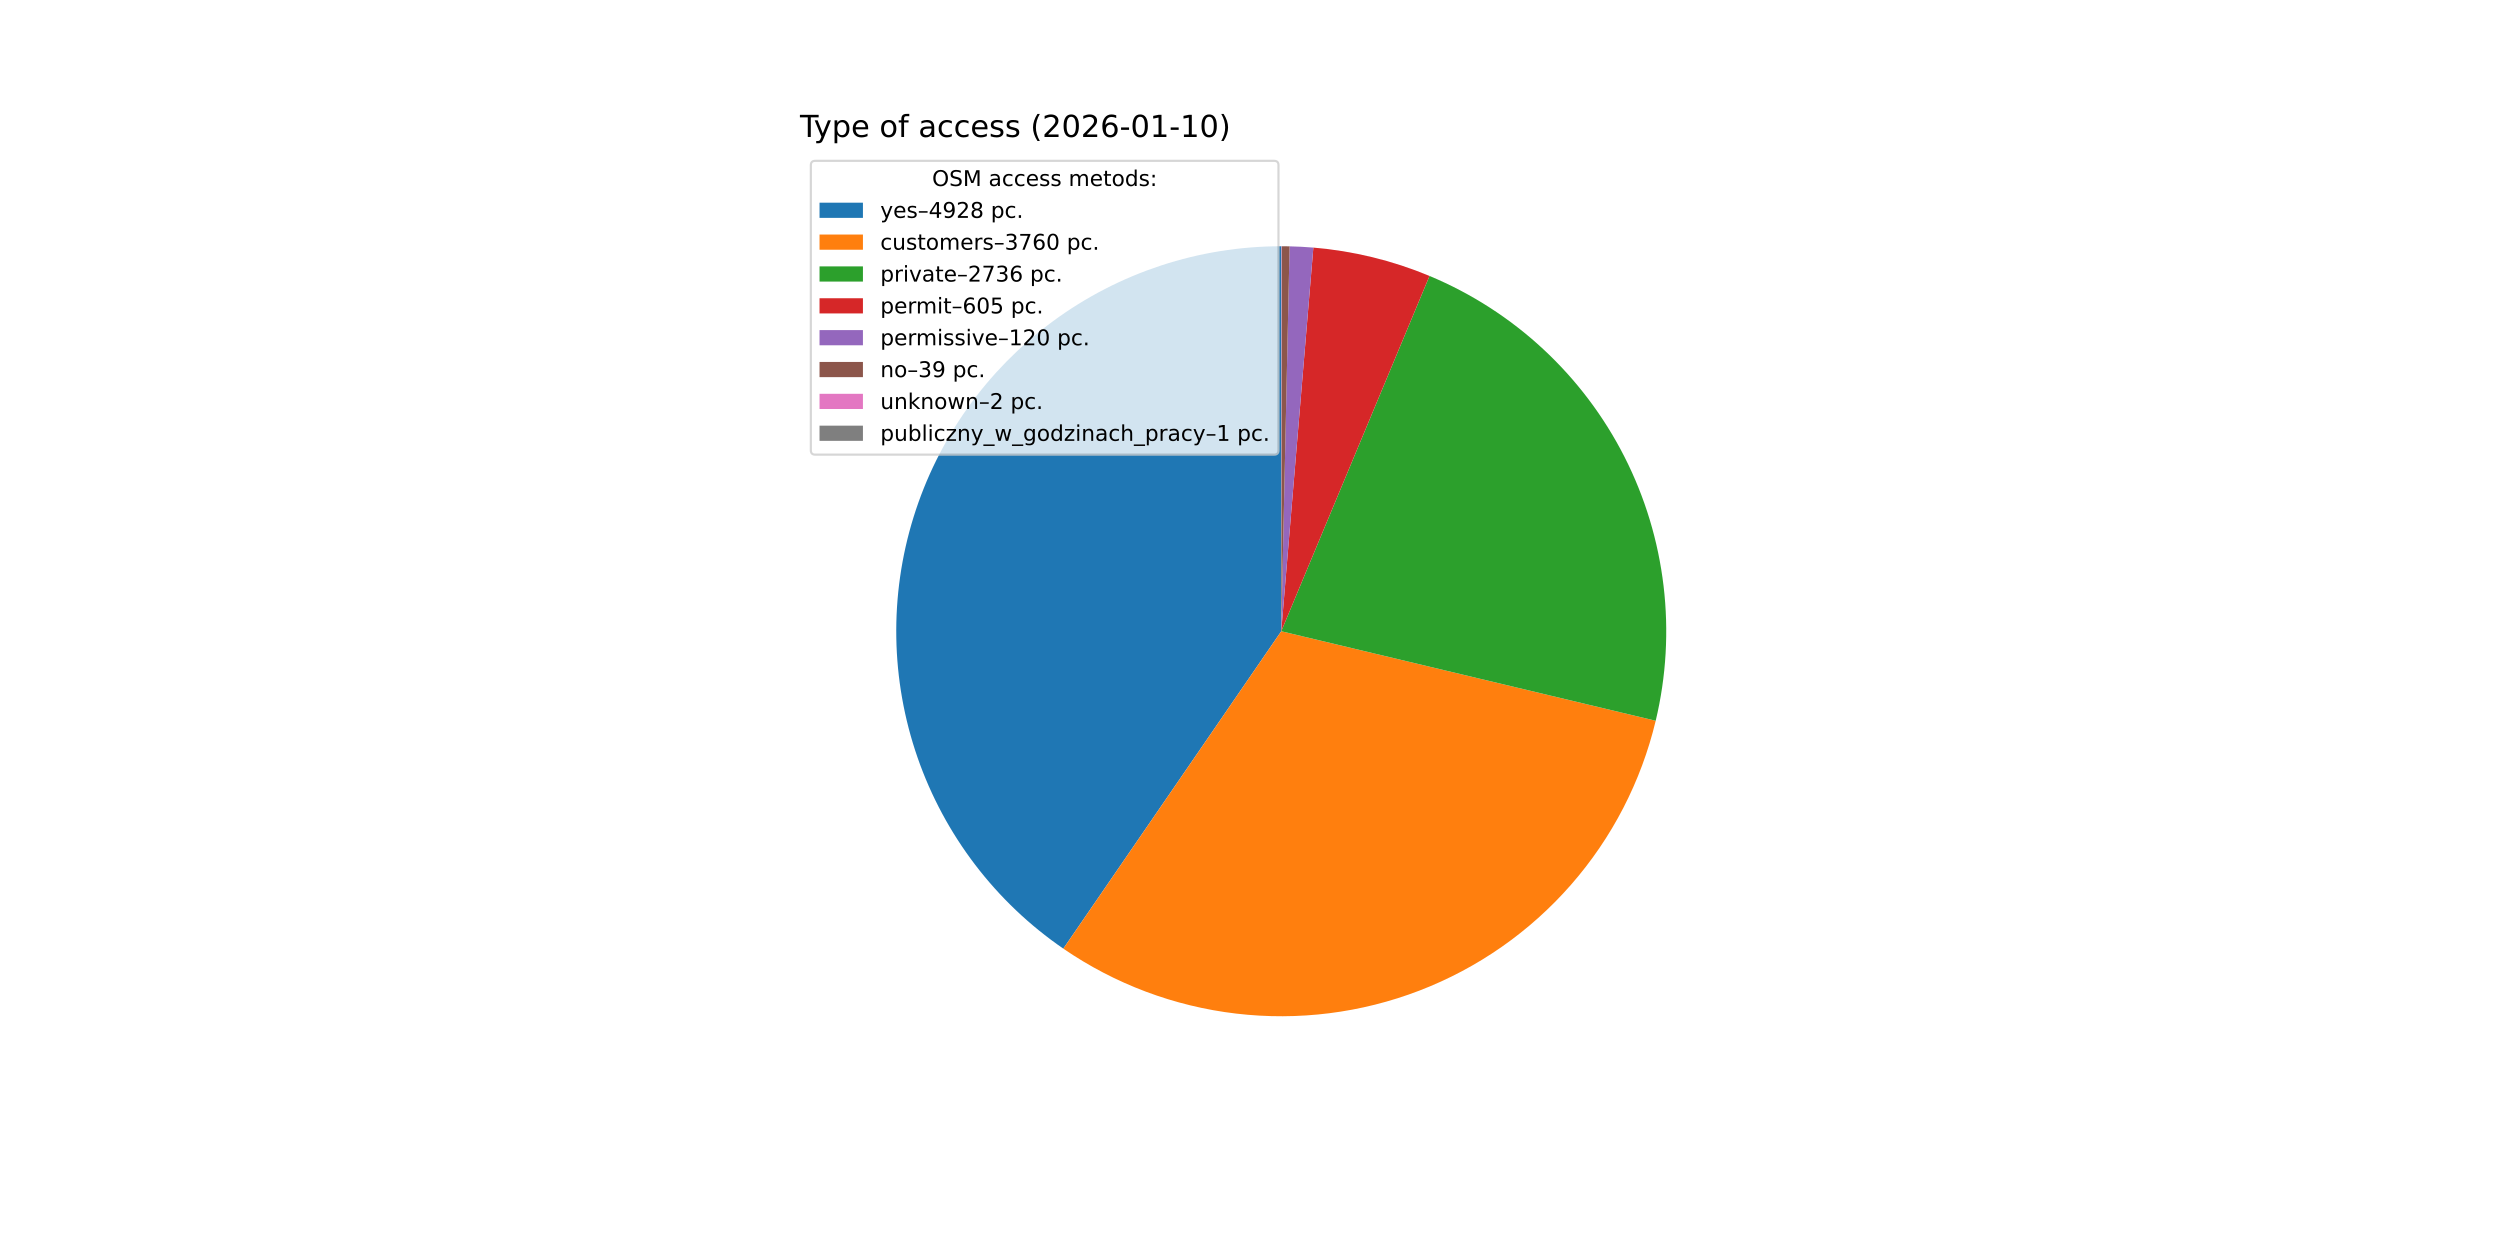
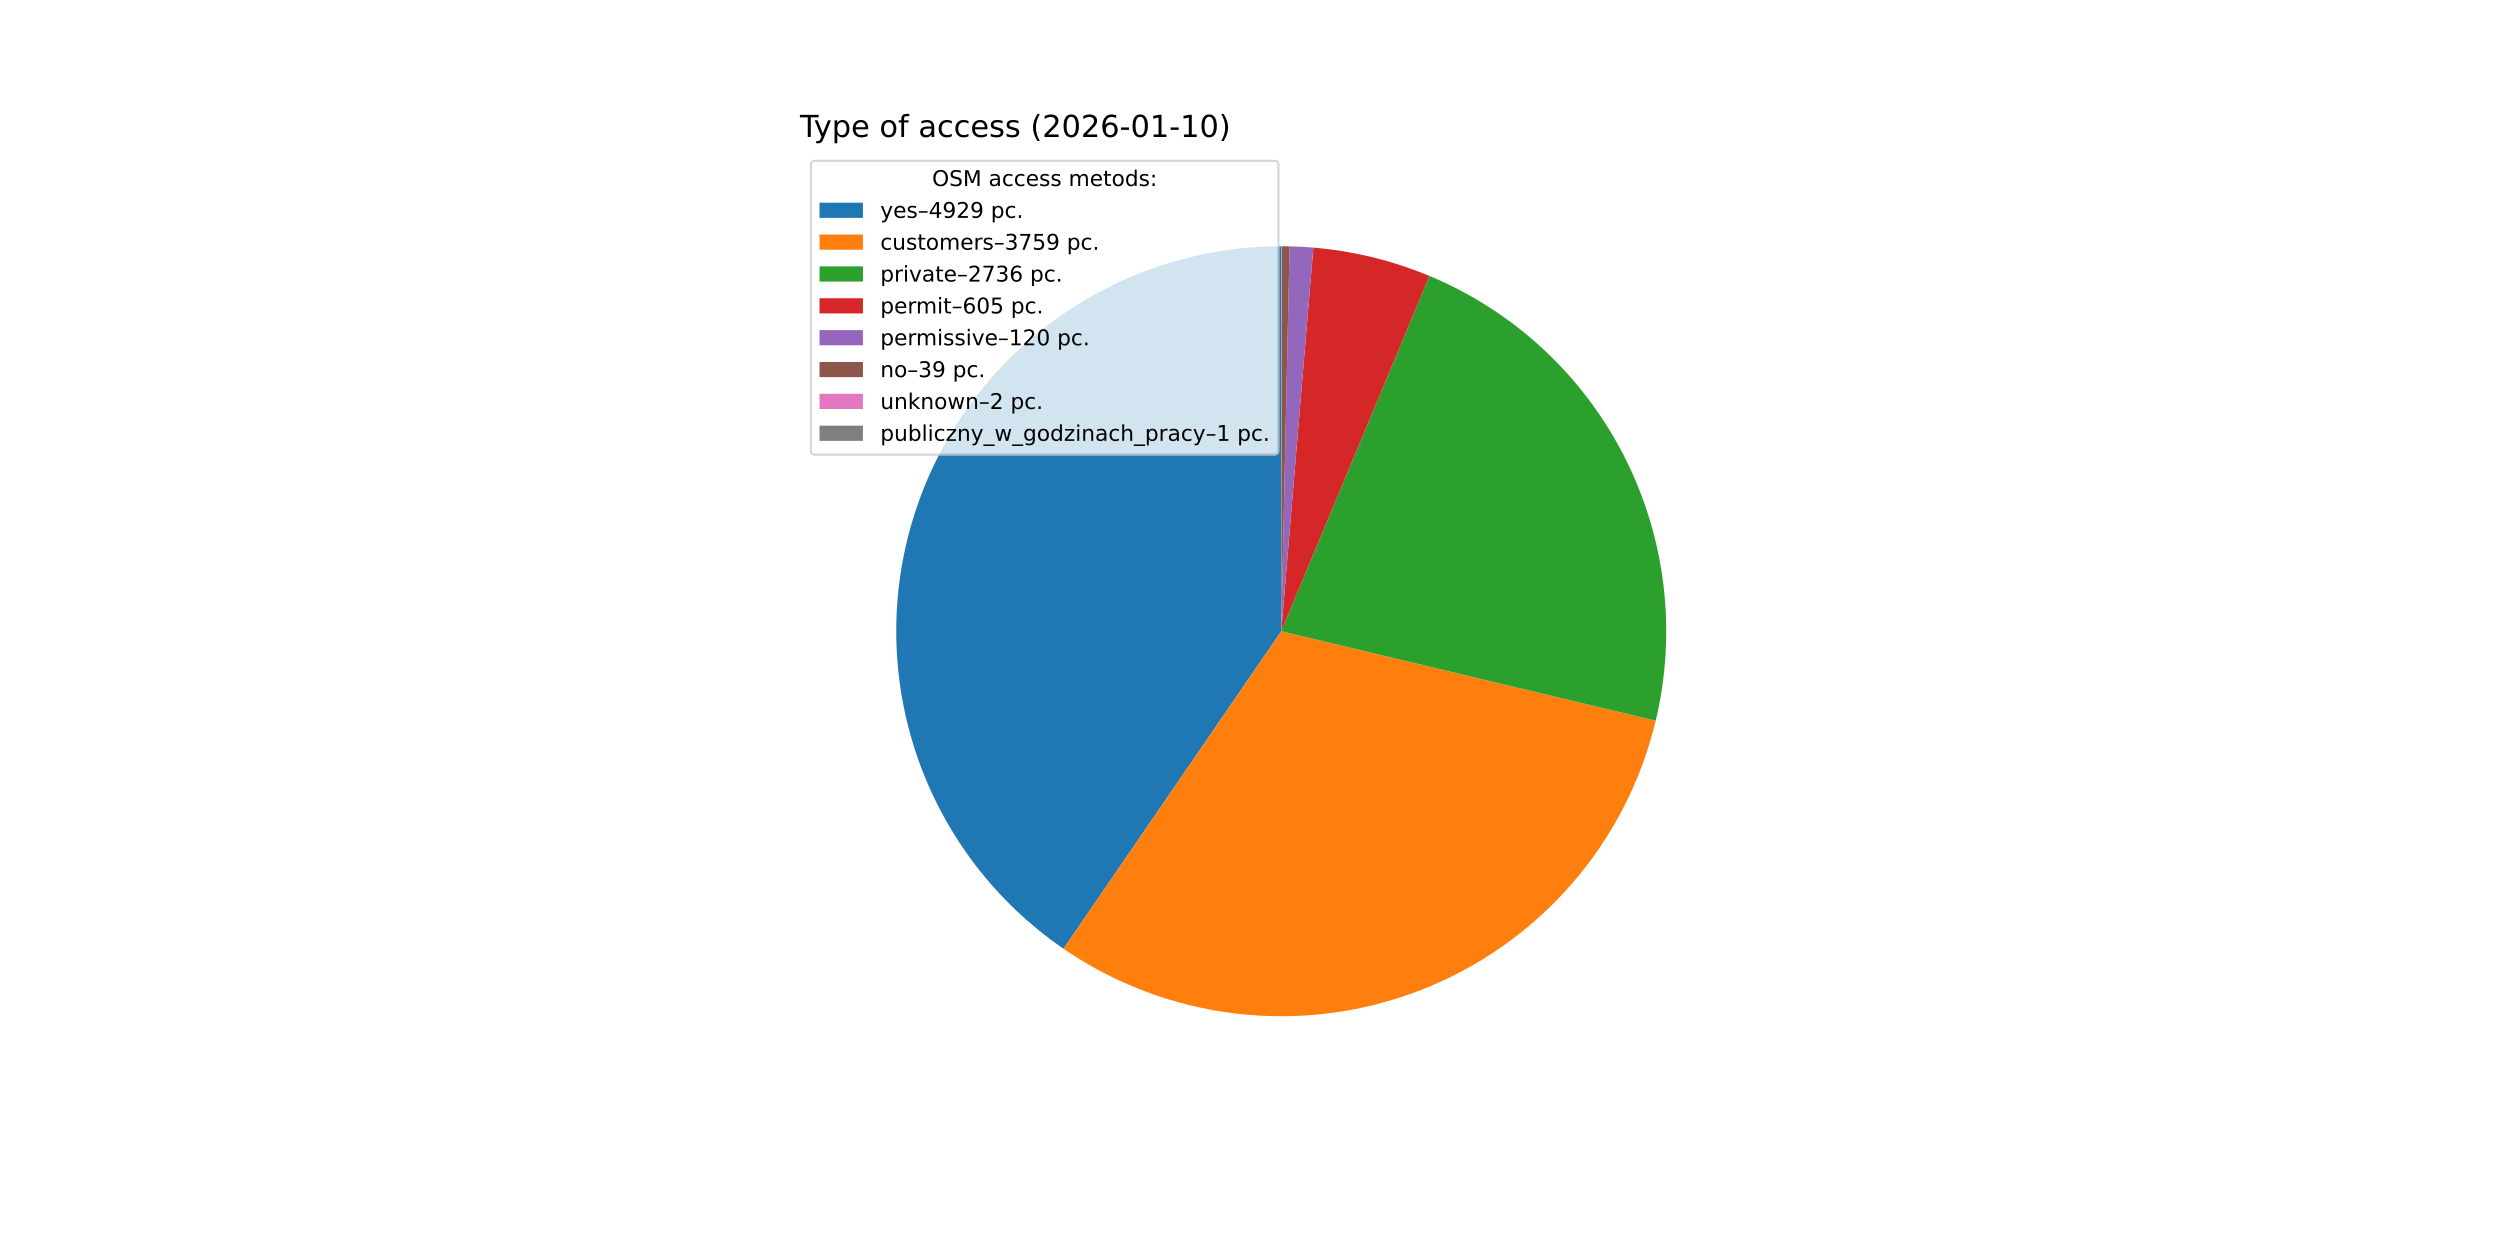
<svg xmlns="http://www.w3.org/2000/svg" xmlns:xlink="http://www.w3.org/1999/xlink" width="1152pt" height="576pt" viewBox="0 0 1152 576" version="1.1">
  <defs>
    <style type="text/css">*{stroke-linejoin: round; stroke-linecap: butt}</style>
  </defs>
  <g id="figure_1">
    <g id="patch_1">
      <path d="M 0 576  L 1152 576  L 1152 0  L 0 0  z " style="fill: #ffffff" />
    </g>
    <g id="axes_1">
      <g id="patch_2">
-         <path d="M 590.4 113.472  C 552.538 113.472 515.653 125.593 485.17 148.05  C 454.688 170.508 432.181 202.145 420.961 238.306  C 409.741 274.467 410.386 313.288 422.802 349.056  C 435.218 384.825 458.764 415.696 489.976 437.128  L 590.4 290.88  z " style="fill: #1f77b4" />
+         <path d="M 590.4 113.472  C 552.53 113.472 515.638 125.598 485.152 148.064  C 454.666 170.53 432.161 202.178 420.947 238.35  C 409.734 274.521 410.392 313.35 422.824 349.121  C 435.257 384.892 458.822 415.759 490.051 437.18  L 590.4 290.88  z " style="fill: #1f77b4" />
      </g>
      <g id="patch_3">
-         <path d="M 489.976 437.128  C 513.708 453.425 541.055 463.702 569.646 467.07  C 598.238 470.438 627.224 466.796 654.093 456.46  C 680.963 446.124 704.917 429.402 723.881 407.741  C 742.845 386.08 756.254 360.125 762.947 332.125  L 590.4 290.88  z " style="fill: #ff7f0e" />
+         <path d="M 490.051 437.18  C 513.786 453.46 541.129 463.722 569.714 467.078  C 598.299 470.434 627.276 466.784 654.136 456.444  C 680.996 446.104 704.94 429.381 723.896 407.724  C 742.852 386.066 756.256 360.118 762.947 332.125  L 590.4 290.88  z " style="fill: #ff7f0e" />
      </g>
      <g id="patch_4">
        <path d="M 762.947 332.125  C 772.74 291.158 767.629 248.013 748.537 210.467  C 729.445 172.921 697.591 143.375 658.719 127.154  L 590.4 290.88  z " style="fill: #2ca02c" />
      </g>
      <g id="patch_5">
        <path d="M 658.719 127.154  C 650.206 123.602 641.429 120.719 632.467 118.532  C 623.506 116.344 614.388 114.859 605.195 114.09  L 590.4 290.88  z " style="fill: #d62728" />
      </g>
      <g id="patch_6">
        <path d="M 605.195 114.09  C 603.373 113.938 601.548 113.813 599.722 113.717  C 597.896 113.621 596.068 113.553 594.24 113.514  L 590.4 290.88  z " style="fill: #9467bd" />
      </g>
      <g id="patch_7">
        <path d="M 594.24 113.514  C 593.646 113.501 593.052 113.491 592.457 113.484  C 591.863 113.477 591.269 113.473 590.674 113.472  L 590.4 290.88  z " style="fill: #8c564b" />
      </g>
      <g id="patch_8">
        <path d="M 590.674 113.472  C 590.644 113.472 590.613 113.472 590.583 113.472  C 590.552 113.472 590.522 113.472 590.491 113.472  L 590.4 290.88  z " style="fill: #e377c2" />
      </g>
      <g id="patch_9">
        <path d="M 590.491 113.472  C 590.476 113.472 590.461 113.472 590.446 113.472  C 590.431 113.472 590.415 113.472 590.4 113.472  L 590.4 290.88  z " style="fill: #7f7f7f" />
      </g>
      <g id="matplotlib.axis_1" />
      <g id="matplotlib.axis_2" />
      <g id="text_1">
        <g transform="translate(368.64 63.12) scale(0.14 -0.14)">
          <defs>
            <path id="DejaVuSans-54" d="M -19 4666  L 3928 4666  L 3928 4134  L 2272 4134  L 2272 0  L 1638 0  L 1638 4134  L -19 4134  L -19 4666  z " transform="scale(0.015625)" />
            <path id="DejaVuSans-79" d="M 2059 -325  Q 1816 -950 1584 -1140  Q 1353 -1331 966 -1331  L 506 -1331  L 506 -850  L 844 -850  Q 1081 -850 1212 -737  Q 1344 -625 1503 -206  L 1606 56  L 191 3500  L 800 3500  L 1894 763  L 2988 3500  L 3597 3500  L 2059 -325  z " transform="scale(0.015625)" />
            <path id="DejaVuSans-70" d="M 1159 525  L 1159 -1331  L 581 -1331  L 581 3500  L 1159 3500  L 1159 2969  Q 1341 3281 1617 3432  Q 1894 3584 2278 3584  Q 2916 3584 3314 3078  Q 3713 2572 3713 1747  Q 3713 922 3314 415  Q 2916 -91 2278 -91  Q 1894 -91 1617 61  Q 1341 213 1159 525  z M 3116 1747  Q 3116 2381 2855 2742  Q 2594 3103 2138 3103  Q 1681 3103 1420 2742  Q 1159 2381 1159 1747  Q 1159 1113 1420 752  Q 1681 391 2138 391  Q 2594 391 2855 752  Q 3116 1113 3116 1747  z " transform="scale(0.015625)" />
            <path id="DejaVuSans-65" d="M 3597 1894  L 3597 1613  L 953 1613  Q 991 1019 1311 708  Q 1631 397 2203 397  Q 2534 397 2845 478  Q 3156 559 3463 722  L 3463 178  Q 3153 47 2828 -22  Q 2503 -91 2169 -91  Q 1331 -91 842 396  Q 353 884 353 1716  Q 353 2575 817 3079  Q 1281 3584 2069 3584  Q 2775 3584 3186 3129  Q 3597 2675 3597 1894  z M 3022 2063  Q 3016 2534 2758 2815  Q 2500 3097 2075 3097  Q 1594 3097 1305 2825  Q 1016 2553 972 2059  L 3022 2063  z " transform="scale(0.015625)" />
            <path id="DejaVuSans-20" transform="scale(0.015625)" />
            <path id="DejaVuSans-6f" d="M 1959 3097  Q 1497 3097 1228 2736  Q 959 2375 959 1747  Q 959 1119 1226 758  Q 1494 397 1959 397  Q 2419 397 2687 759  Q 2956 1122 2956 1747  Q 2956 2369 2687 2733  Q 2419 3097 1959 3097  z M 1959 3584  Q 2709 3584 3137 3096  Q 3566 2609 3566 1747  Q 3566 888 3137 398  Q 2709 -91 1959 -91  Q 1206 -91 779 398  Q 353 888 353 1747  Q 353 2609 779 3096  Q 1206 3584 1959 3584  z " transform="scale(0.015625)" />
            <path id="DejaVuSans-66" d="M 2375 4863  L 2375 4384  L 1825 4384  Q 1516 4384 1395 4259  Q 1275 4134 1275 3809  L 1275 3500  L 2222 3500  L 2222 3053  L 1275 3053  L 1275 0  L 697 0  L 697 3053  L 147 3053  L 147 3500  L 697 3500  L 697 3744  Q 697 4328 969 4595  Q 1241 4863 1831 4863  L 2375 4863  z " transform="scale(0.015625)" />
            <path id="DejaVuSans-61" d="M 2194 1759  Q 1497 1759 1228 1600  Q 959 1441 959 1056  Q 959 750 1161 570  Q 1363 391 1709 391  Q 2188 391 2477 730  Q 2766 1069 2766 1631  L 2766 1759  L 2194 1759  z M 3341 1997  L 3341 0  L 2766 0  L 2766 531  Q 2569 213 2275 61  Q 1981 -91 1556 -91  Q 1019 -91 701 211  Q 384 513 384 1019  Q 384 1609 779 1909  Q 1175 2209 1959 2209  L 2766 2209  L 2766 2266  Q 2766 2663 2505 2880  Q 2244 3097 1772 3097  Q 1472 3097 1187 3025  Q 903 2953 641 2809  L 641 3341  Q 956 3463 1253 3523  Q 1550 3584 1831 3584  Q 2591 3584 2966 3190  Q 3341 2797 3341 1997  z " transform="scale(0.015625)" />
            <path id="DejaVuSans-63" d="M 3122 3366  L 3122 2828  Q 2878 2963 2633 3030  Q 2388 3097 2138 3097  Q 1578 3097 1268 2742  Q 959 2388 959 1747  Q 959 1106 1268 751  Q 1578 397 2138 397  Q 2388 397 2633 464  Q 2878 531 3122 666  L 3122 134  Q 2881 22 2623 -34  Q 2366 -91 2075 -91  Q 1284 -91 818 406  Q 353 903 353 1747  Q 353 2603 823 3093  Q 1294 3584 2113 3584  Q 2378 3584 2631 3529  Q 2884 3475 3122 3366  z " transform="scale(0.015625)" />
            <path id="DejaVuSans-73" d="M 2834 3397  L 2834 2853  Q 2591 2978 2328 3040  Q 2066 3103 1784 3103  Q 1356 3103 1142 2972  Q 928 2841 928 2578  Q 928 2378 1081 2264  Q 1234 2150 1697 2047  L 1894 2003  Q 2506 1872 2764 1633  Q 3022 1394 3022 966  Q 3022 478 2636 193  Q 2250 -91 1575 -91  Q 1294 -91 989 -36  Q 684 19 347 128  L 347 722  Q 666 556 975 473  Q 1284 391 1588 391  Q 1994 391 2212 530  Q 2431 669 2431 922  Q 2431 1156 2273 1281  Q 2116 1406 1581 1522  L 1381 1569  Q 847 1681 609 1914  Q 372 2147 372 2553  Q 372 3047 722 3315  Q 1072 3584 1716 3584  Q 2034 3584 2315 3537  Q 2597 3491 2834 3397  z " transform="scale(0.015625)" />
            <path id="DejaVuSans-28" d="M 1984 4856  Q 1566 4138 1362 3434  Q 1159 2731 1159 2009  Q 1159 1288 1364 580  Q 1569 -128 1984 -844  L 1484 -844  Q 1016 -109 783 600  Q 550 1309 550 2009  Q 550 2706 781 3412  Q 1013 4119 1484 4856  L 1984 4856  z " transform="scale(0.015625)" />
            <path id="DejaVuSans-32" d="M 1228 531  L 3431 531  L 3431 0  L 469 0  L 469 531  Q 828 903 1448 1529  Q 2069 2156 2228 2338  Q 2531 2678 2651 2914  Q 2772 3150 2772 3378  Q 2772 3750 2511 3984  Q 2250 4219 1831 4219  Q 1534 4219 1204 4116  Q 875 4013 500 3803  L 500 4441  Q 881 4594 1212 4672  Q 1544 4750 1819 4750  Q 2544 4750 2975 4387  Q 3406 4025 3406 3419  Q 3406 3131 3298 2873  Q 3191 2616 2906 2266  Q 2828 2175 2409 1742  Q 1991 1309 1228 531  z " transform="scale(0.015625)" />
            <path id="DejaVuSans-30" d="M 2034 4250  Q 1547 4250 1301 3770  Q 1056 3291 1056 2328  Q 1056 1369 1301 889  Q 1547 409 2034 409  Q 2525 409 2770 889  Q 3016 1369 3016 2328  Q 3016 3291 2770 3770  Q 2525 4250 2034 4250  z M 2034 4750  Q 2819 4750 3233 4129  Q 3647 3509 3647 2328  Q 3647 1150 3233 529  Q 2819 -91 2034 -91  Q 1250 -91 836 529  Q 422 1150 422 2328  Q 422 3509 836 4129  Q 1250 4750 2034 4750  z " transform="scale(0.015625)" />
            <path id="DejaVuSans-36" d="M 2113 2584  Q 1688 2584 1439 2293  Q 1191 2003 1191 1497  Q 1191 994 1439 701  Q 1688 409 2113 409  Q 2538 409 2786 701  Q 3034 994 3034 1497  Q 3034 2003 2786 2293  Q 2538 2584 2113 2584  z M 3366 4563  L 3366 3988  Q 3128 4100 2886 4159  Q 2644 4219 2406 4219  Q 1781 4219 1451 3797  Q 1122 3375 1075 2522  Q 1259 2794 1537 2939  Q 1816 3084 2150 3084  Q 2853 3084 3261 2657  Q 3669 2231 3669 1497  Q 3669 778 3244 343  Q 2819 -91 2113 -91  Q 1303 -91 875 529  Q 447 1150 447 2328  Q 447 3434 972 4092  Q 1497 4750 2381 4750  Q 2619 4750 2861 4703  Q 3103 4656 3366 4563  z " transform="scale(0.015625)" />
            <path id="DejaVuSans-2d" d="M 313 2009  L 1997 2009  L 1997 1497  L 313 1497  L 313 2009  z " transform="scale(0.015625)" />
            <path id="DejaVuSans-31" d="M 794 531  L 1825 531  L 1825 4091  L 703 3866  L 703 4441  L 1819 4666  L 2450 4666  L 2450 531  L 3481 531  L 3481 0  L 794 0  L 794 531  z " transform="scale(0.015625)" />
            <path id="DejaVuSans-29" d="M 513 4856  L 1013 4856  Q 1481 4119 1714 3412  Q 1947 2706 1947 2009  Q 1947 1309 1714 600  Q 1481 -109 1013 -844  L 513 -844  Q 928 -128 1133 580  Q 1338 1288 1338 2009  Q 1338 2731 1133 3434  Q 928 4138 513 4856  z " transform="scale(0.015625)" />
          </defs>
          <use xlink:href="#DejaVuSans-54" />
          <use xlink:href="#DejaVuSans-79" x="45.459" />
          <use xlink:href="#DejaVuSans-70" x="104.639" />
          <use xlink:href="#DejaVuSans-65" x="168.115" />
          <use xlink:href="#DejaVuSans-20" x="229.639" />
          <use xlink:href="#DejaVuSans-6f" x="261.426" />
          <use xlink:href="#DejaVuSans-66" x="322.607" />
          <use xlink:href="#DejaVuSans-20" x="357.812" />
          <use xlink:href="#DejaVuSans-61" x="389.6" />
          <use xlink:href="#DejaVuSans-63" x="450.879" />
          <use xlink:href="#DejaVuSans-63" x="505.859" />
          <use xlink:href="#DejaVuSans-65" x="560.84" />
          <use xlink:href="#DejaVuSans-73" x="622.363" />
          <use xlink:href="#DejaVuSans-73" x="674.463" />
          <use xlink:href="#DejaVuSans-20" x="726.562" />
          <use xlink:href="#DejaVuSans-28" x="758.35" />
          <use xlink:href="#DejaVuSans-32" x="797.363" />
          <use xlink:href="#DejaVuSans-30" x="860.986" />
          <use xlink:href="#DejaVuSans-32" x="924.609" />
          <use xlink:href="#DejaVuSans-36" x="988.232" />
          <use xlink:href="#DejaVuSans-2d" x="1051.855" />
          <use xlink:href="#DejaVuSans-30" x="1087.939" />
          <use xlink:href="#DejaVuSans-31" x="1151.562" />
          <use xlink:href="#DejaVuSans-2d" x="1215.186" />
          <use xlink:href="#DejaVuSans-31" x="1251.27" />
          <use xlink:href="#DejaVuSans-30" x="1314.893" />
          <use xlink:href="#DejaVuSans-29" x="1378.516" />
        </g>
      </g>
      <g id="legend_1">
        <g id="patch_10">
          <path d="M 375.64 209.501  L 587.126 209.501  Q 589.126 209.501 589.126 207.501  L 589.126 76.12  Q 589.126 74.12 587.126 74.12  L 375.64 74.12  Q 373.64 74.12 373.64 76.12  L 373.64 207.501  Q 373.64 209.501 375.64 209.501  z " style="fill: #ffffff; opacity: 0.8; stroke: #cccccc; stroke-linejoin: miter" />
        </g>
        <g id="text_2">
          <g transform="translate(429.5025 85.71844) scale(0.1 -0.1)">
            <defs>
              <path id="DejaVuSans-4f" d="M 2522 4238  Q 1834 4238 1429 3725  Q 1025 3213 1025 2328  Q 1025 1447 1429 934  Q 1834 422 2522 422  Q 3209 422 3611 934  Q 4013 1447 4013 2328  Q 4013 3213 3611 3725  Q 3209 4238 2522 4238  z M 2522 4750  Q 3503 4750 4090 4092  Q 4678 3434 4678 2328  Q 4678 1225 4090 567  Q 3503 -91 2522 -91  Q 1538 -91 948 565  Q 359 1222 359 2328  Q 359 3434 948 4092  Q 1538 4750 2522 4750  z " transform="scale(0.015625)" />
              <path id="DejaVuSans-53" d="M 3425 4513  L 3425 3897  Q 3066 4069 2747 4153  Q 2428 4238 2131 4238  Q 1616 4238 1336 4038  Q 1056 3838 1056 3469  Q 1056 3159 1242 3001  Q 1428 2844 1947 2747  L 2328 2669  Q 3034 2534 3370 2195  Q 3706 1856 3706 1288  Q 3706 609 3251 259  Q 2797 -91 1919 -91  Q 1588 -91 1214 -16  Q 841 59 441 206  L 441 856  Q 825 641 1194 531  Q 1563 422 1919 422  Q 2459 422 2753 634  Q 3047 847 3047 1241  Q 3047 1584 2836 1778  Q 2625 1972 2144 2069  L 1759 2144  Q 1053 2284 737 2584  Q 422 2884 422 3419  Q 422 4038 858 4394  Q 1294 4750 2059 4750  Q 2388 4750 2728 4690  Q 3069 4631 3425 4513  z " transform="scale(0.015625)" />
              <path id="DejaVuSans-4d" d="M 628 4666  L 1569 4666  L 2759 1491  L 3956 4666  L 4897 4666  L 4897 0  L 4281 0  L 4281 4097  L 3078 897  L 2444 897  L 1241 4097  L 1241 0  L 628 0  L 628 4666  z " transform="scale(0.015625)" />
              <path id="DejaVuSans-6d" d="M 3328 2828  Q 3544 3216 3844 3400  Q 4144 3584 4550 3584  Q 5097 3584 5394 3201  Q 5691 2819 5691 2113  L 5691 0  L 5113 0  L 5113 2094  Q 5113 2597 4934 2840  Q 4756 3084 4391 3084  Q 3944 3084 3684 2787  Q 3425 2491 3425 1978  L 3425 0  L 2847 0  L 2847 2094  Q 2847 2600 2669 2842  Q 2491 3084 2119 3084  Q 1678 3084 1418 2786  Q 1159 2488 1159 1978  L 1159 0  L 581 0  L 581 3500  L 1159 3500  L 1159 2956  Q 1356 3278 1631 3431  Q 1906 3584 2284 3584  Q 2666 3584 2933 3390  Q 3200 3197 3328 2828  z " transform="scale(0.015625)" />
              <path id="DejaVuSans-74" d="M 1172 4494  L 1172 3500  L 2356 3500  L 2356 3053  L 1172 3053  L 1172 1153  Q 1172 725 1289 603  Q 1406 481 1766 481  L 2356 481  L 2356 0  L 1766 0  Q 1100 0 847 248  Q 594 497 594 1153  L 594 3053  L 172 3053  L 172 3500  L 594 3500  L 594 4494  L 1172 4494  z " transform="scale(0.015625)" />
              <path id="DejaVuSans-64" d="M 2906 2969  L 2906 4863  L 3481 4863  L 3481 0  L 2906 0  L 2906 525  Q 2725 213 2448 61  Q 2172 -91 1784 -91  Q 1150 -91 751 415  Q 353 922 353 1747  Q 353 2572 751 3078  Q 1150 3584 1784 3584  Q 2172 3584 2448 3432  Q 2725 3281 2906 2969  z M 947 1747  Q 947 1113 1208 752  Q 1469 391 1925 391  Q 2381 391 2643 752  Q 2906 1113 2906 1747  Q 2906 2381 2643 2742  Q 2381 3103 1925 3103  Q 1469 3103 1208 2742  Q 947 2381 947 1747  z " transform="scale(0.015625)" />
              <path id="DejaVuSans-3a" d="M 750 794  L 1409 794  L 1409 0  L 750 0  L 750 794  z M 750 3309  L 1409 3309  L 1409 2516  L 750 2516  L 750 3309  z " transform="scale(0.015625)" />
            </defs>
            <use xlink:href="#DejaVuSans-4f" />
            <use xlink:href="#DejaVuSans-53" x="78.711" />
            <use xlink:href="#DejaVuSans-4d" x="142.188" />
            <use xlink:href="#DejaVuSans-20" x="228.467" />
            <use xlink:href="#DejaVuSans-61" x="260.254" />
            <use xlink:href="#DejaVuSans-63" x="321.533" />
            <use xlink:href="#DejaVuSans-63" x="376.514" />
            <use xlink:href="#DejaVuSans-65" x="431.494" />
            <use xlink:href="#DejaVuSans-73" x="493.018" />
            <use xlink:href="#DejaVuSans-73" x="545.117" />
            <use xlink:href="#DejaVuSans-20" x="597.217" />
            <use xlink:href="#DejaVuSans-6d" x="629.004" />
            <use xlink:href="#DejaVuSans-65" x="726.416" />
            <use xlink:href="#DejaVuSans-74" x="787.939" />
            <use xlink:href="#DejaVuSans-6f" x="827.148" />
            <use xlink:href="#DejaVuSans-64" x="888.33" />
            <use xlink:href="#DejaVuSans-73" x="951.807" />
            <use xlink:href="#DejaVuSans-3a" x="1003.906" />
          </g>
        </g>
        <g id="patch_11">
          <path d="M 377.64 100.397  L 397.64 100.397  L 397.64 93.397  L 377.64 93.397  z " style="fill: #1f77b4" />
        </g>
        <g id="text_3">
          <g transform="translate(405.64 100.3966) scale(0.1 -0.1)">
            <defs>
              <path id="DejaVuSans-2013" d="M 313 1978  L 2888 1978  L 2888 1528  L 313 1528  L 313 1978  z " transform="scale(0.015625)" />
              <path id="DejaVuSans-34" d="M 2419 4116  L 825 1625  L 2419 1625  L 2419 4116  z M 2253 4666  L 3047 4666  L 3047 1625  L 3713 1625  L 3713 1100  L 3047 1100  L 3047 0  L 2419 0  L 2419 1100  L 313 1100  L 313 1709  L 2253 4666  z " transform="scale(0.015625)" />
              <path id="DejaVuSans-39" d="M 703 97  L 703 672  Q 941 559 1184 500  Q 1428 441 1663 441  Q 2288 441 2617 861  Q 2947 1281 2994 2138  Q 2813 1869 2534 1725  Q 2256 1581 1919 1581  Q 1219 1581 811 2004  Q 403 2428 403 3163  Q 403 3881 828 4315  Q 1253 4750 1959 4750  Q 2769 4750 3195 4129  Q 3622 3509 3622 2328  Q 3622 1225 3098 567  Q 2575 -91 1691 -91  Q 1453 -91 1209 -44  Q 966 3 703 97  z M 1959 2075  Q 2384 2075 2632 2365  Q 2881 2656 2881 3163  Q 2881 3666 2632 3958  Q 2384 4250 1959 4250  Q 1534 4250 1286 3958  Q 1038 3666 1038 3163  Q 1038 2656 1286 2365  Q 1534 2075 1959 2075  z " transform="scale(0.015625)" />
-               <path id="DejaVuSans-38" d="M 2034 2216  Q 1584 2216 1326 1975  Q 1069 1734 1069 1313  Q 1069 891 1326 650  Q 1584 409 2034 409  Q 2484 409 2743 651  Q 3003 894 3003 1313  Q 3003 1734 2745 1975  Q 2488 2216 2034 2216  z M 1403 2484  Q 997 2584 770 2862  Q 544 3141 544 3541  Q 544 4100 942 4425  Q 1341 4750 2034 4750  Q 2731 4750 3128 4425  Q 3525 4100 3525 3541  Q 3525 3141 3298 2862  Q 3072 2584 2669 2484  Q 3125 2378 3379 2068  Q 3634 1759 3634 1313  Q 3634 634 3220 271  Q 2806 -91 2034 -91  Q 1263 -91 848 271  Q 434 634 434 1313  Q 434 1759 690 2068  Q 947 2378 1403 2484  z M 1172 3481  Q 1172 3119 1398 2916  Q 1625 2713 2034 2713  Q 2441 2713 2670 2916  Q 2900 3119 2900 3481  Q 2900 3844 2670 4047  Q 2441 4250 2034 4250  Q 1625 4250 1398 4047  Q 1172 3844 1172 3481  z " transform="scale(0.015625)" />
              <path id="DejaVuSans-2e" d="M 684 794  L 1344 794  L 1344 0  L 684 0  L 684 794  z " transform="scale(0.015625)" />
            </defs>
            <use xlink:href="#DejaVuSans-79" />
            <use xlink:href="#DejaVuSans-65" x="59.18" />
            <use xlink:href="#DejaVuSans-73" x="120.703" />
            <use xlink:href="#DejaVuSans-2013" x="172.803" />
            <use xlink:href="#DejaVuSans-34" x="222.803" />
            <use xlink:href="#DejaVuSans-39" x="286.426" />
            <use xlink:href="#DejaVuSans-32" x="350.049" />
-             <use xlink:href="#DejaVuSans-38" x="413.672" />
+             <use xlink:href="#DejaVuSans-39" x="413.672" />
            <use xlink:href="#DejaVuSans-20" x="477.295" />
            <use xlink:href="#DejaVuSans-70" x="509.082" />
            <use xlink:href="#DejaVuSans-63" x="572.559" />
            <use xlink:href="#DejaVuSans-2e" x="627.539" />
          </g>
        </g>
        <g id="patch_12">
          <path d="M 377.64 115.075  L 397.64 115.075  L 397.64 108.075  L 377.64 108.075  z " style="fill: #ff7f0e" />
        </g>
        <g id="text_4">
          <g transform="translate(405.64 115.0747) scale(0.1 -0.1)">
            <defs>
              <path id="DejaVuSans-75" d="M 544 1381  L 544 3500  L 1119 3500  L 1119 1403  Q 1119 906 1312 657  Q 1506 409 1894 409  Q 2359 409 2629 706  Q 2900 1003 2900 1516  L 2900 3500  L 3475 3500  L 3475 0  L 2900 0  L 2900 538  Q 2691 219 2414 64  Q 2138 -91 1772 -91  Q 1169 -91 856 284  Q 544 659 544 1381  z M 1991 3584  L 1991 3584  z " transform="scale(0.015625)" />
              <path id="DejaVuSans-72" d="M 2631 2963  Q 2534 3019 2420 3045  Q 2306 3072 2169 3072  Q 1681 3072 1420 2755  Q 1159 2438 1159 1844  L 1159 0  L 581 0  L 581 3500  L 1159 3500  L 1159 2956  Q 1341 3275 1631 3429  Q 1922 3584 2338 3584  Q 2397 3584 2469 3576  Q 2541 3569 2628 3553  L 2631 2963  z " transform="scale(0.015625)" />
              <path id="DejaVuSans-33" d="M 2597 2516  Q 3050 2419 3304 2112  Q 3559 1806 3559 1356  Q 3559 666 3084 287  Q 2609 -91 1734 -91  Q 1441 -91 1130 -33  Q 819 25 488 141  L 488 750  Q 750 597 1062 519  Q 1375 441 1716 441  Q 2309 441 2620 675  Q 2931 909 2931 1356  Q 2931 1769 2642 2001  Q 2353 2234 1838 2234  L 1294 2234  L 1294 2753  L 1863 2753  Q 2328 2753 2575 2939  Q 2822 3125 2822 3475  Q 2822 3834 2567 4026  Q 2313 4219 1838 4219  Q 1578 4219 1281 4162  Q 984 4106 628 3988  L 628 4550  Q 988 4650 1302 4700  Q 1616 4750 1894 4750  Q 2613 4750 3031 4423  Q 3450 4097 3450 3541  Q 3450 3153 3228 2886  Q 3006 2619 2597 2516  z " transform="scale(0.015625)" />
              <path id="DejaVuSans-37" d="M 525 4666  L 3525 4666  L 3525 4397  L 1831 0  L 1172 0  L 2766 4134  L 525 4134  L 525 4666  z " transform="scale(0.015625)" />
+               <path id="DejaVuSans-35" d="M 691 4666  L 3169 4666  L 3169 4134  L 1269 4134  L 1269 2991  Q 1406 3038 1543 3061  Q 1681 3084 1819 3084  Q 2600 3084 3056 2656  Q 3513 2228 3513 1497  Q 3513 744 3044 326  Q 2575 -91 1722 -91  Q 1428 -91 1123 -41  Q 819 9 494 109  L 494 744  Q 775 591 1075 516  Q 1375 441 1709 441  Q 2250 441 2565 725  Q 2881 1009 2881 1497  Q 2881 1984 2565 2268  Q 2250 2553 1709 2553  Q 1456 2553 1204 2497  Q 953 2441 691 2322  L 691 4666  z " transform="scale(0.015625)" />
            </defs>
            <use xlink:href="#DejaVuSans-63" />
            <use xlink:href="#DejaVuSans-75" x="54.98" />
            <use xlink:href="#DejaVuSans-73" x="118.359" />
            <use xlink:href="#DejaVuSans-74" x="170.459" />
            <use xlink:href="#DejaVuSans-6f" x="209.668" />
            <use xlink:href="#DejaVuSans-6d" x="270.85" />
            <use xlink:href="#DejaVuSans-65" x="368.262" />
            <use xlink:href="#DejaVuSans-72" x="429.785" />
            <use xlink:href="#DejaVuSans-73" x="470.898" />
            <use xlink:href="#DejaVuSans-2013" x="522.998" />
            <use xlink:href="#DejaVuSans-33" x="572.998" />
            <use xlink:href="#DejaVuSans-37" x="636.621" />
-             <use xlink:href="#DejaVuSans-36" x="700.244" />
-             <use xlink:href="#DejaVuSans-30" x="763.867" />
+             <use xlink:href="#DejaVuSans-35" x="700.244" />
+             <use xlink:href="#DejaVuSans-39" x="763.867" />
            <use xlink:href="#DejaVuSans-20" x="827.49" />
            <use xlink:href="#DejaVuSans-70" x="859.277" />
            <use xlink:href="#DejaVuSans-63" x="922.754" />
            <use xlink:href="#DejaVuSans-2e" x="977.734" />
          </g>
        </g>
        <g id="patch_13">
          <path d="M 377.64 129.753  L 397.64 129.753  L 397.64 122.753  L 377.64 122.753  z " style="fill: #2ca02c" />
        </g>
        <g id="text_5">
          <g transform="translate(405.64 129.7528) scale(0.1 -0.1)">
            <defs>
              <path id="DejaVuSans-69" d="M 603 3500  L 1178 3500  L 1178 0  L 603 0  L 603 3500  z M 603 4863  L 1178 4863  L 1178 4134  L 603 4134  L 603 4863  z " transform="scale(0.015625)" />
              <path id="DejaVuSans-76" d="M 191 3500  L 800 3500  L 1894 563  L 2988 3500  L 3597 3500  L 2284 0  L 1503 0  L 191 3500  z " transform="scale(0.015625)" />
            </defs>
            <use xlink:href="#DejaVuSans-70" />
            <use xlink:href="#DejaVuSans-72" x="63.477" />
            <use xlink:href="#DejaVuSans-69" x="104.59" />
            <use xlink:href="#DejaVuSans-76" x="132.373" />
            <use xlink:href="#DejaVuSans-61" x="191.553" />
            <use xlink:href="#DejaVuSans-74" x="252.832" />
            <use xlink:href="#DejaVuSans-65" x="292.041" />
            <use xlink:href="#DejaVuSans-2013" x="353.564" />
            <use xlink:href="#DejaVuSans-32" x="403.564" />
            <use xlink:href="#DejaVuSans-37" x="467.188" />
            <use xlink:href="#DejaVuSans-33" x="530.811" />
            <use xlink:href="#DejaVuSans-36" x="594.434" />
            <use xlink:href="#DejaVuSans-20" x="658.057" />
            <use xlink:href="#DejaVuSans-70" x="689.844" />
            <use xlink:href="#DejaVuSans-63" x="753.32" />
            <use xlink:href="#DejaVuSans-2e" x="808.301" />
          </g>
        </g>
        <g id="patch_14">
          <path d="M 377.64 144.431  L 397.64 144.431  L 397.64 137.431  L 377.64 137.431  z " style="fill: #d62728" />
        </g>
        <g id="text_6">
          <g transform="translate(405.64 144.4309) scale(0.1 -0.1)">
-             <defs>
-               <path id="DejaVuSans-35" d="M 691 4666  L 3169 4666  L 3169 4134  L 1269 4134  L 1269 2991  Q 1406 3038 1543 3061  Q 1681 3084 1819 3084  Q 2600 3084 3056 2656  Q 3513 2228 3513 1497  Q 3513 744 3044 326  Q 2575 -91 1722 -91  Q 1428 -91 1123 -41  Q 819 9 494 109  L 494 744  Q 775 591 1075 516  Q 1375 441 1709 441  Q 2250 441 2565 725  Q 2881 1009 2881 1497  Q 2881 1984 2565 2268  Q 2250 2553 1709 2553  Q 1456 2553 1204 2497  Q 953 2441 691 2322  L 691 4666  z " transform="scale(0.015625)" />
-             </defs>
            <use xlink:href="#DejaVuSans-70" />
            <use xlink:href="#DejaVuSans-65" x="63.477" />
            <use xlink:href="#DejaVuSans-72" x="125" />
            <use xlink:href="#DejaVuSans-6d" x="164.363" />
            <use xlink:href="#DejaVuSans-69" x="261.775" />
            <use xlink:href="#DejaVuSans-74" x="289.559" />
            <use xlink:href="#DejaVuSans-2013" x="328.768" />
            <use xlink:href="#DejaVuSans-36" x="378.768" />
            <use xlink:href="#DejaVuSans-30" x="442.391" />
            <use xlink:href="#DejaVuSans-35" x="506.014" />
            <use xlink:href="#DejaVuSans-20" x="569.637" />
            <use xlink:href="#DejaVuSans-70" x="601.424" />
            <use xlink:href="#DejaVuSans-63" x="664.9" />
            <use xlink:href="#DejaVuSans-2e" x="719.881" />
          </g>
        </g>
        <g id="patch_15">
          <path d="M 377.64 159.109  L 397.64 159.109  L 397.64 152.109  L 377.64 152.109  z " style="fill: #9467bd" />
        </g>
        <g id="text_7">
          <g transform="translate(405.64 159.1091) scale(0.1 -0.1)">
            <use xlink:href="#DejaVuSans-70" />
            <use xlink:href="#DejaVuSans-65" x="63.477" />
            <use xlink:href="#DejaVuSans-72" x="125" />
            <use xlink:href="#DejaVuSans-6d" x="164.363" />
            <use xlink:href="#DejaVuSans-69" x="261.775" />
            <use xlink:href="#DejaVuSans-73" x="289.559" />
            <use xlink:href="#DejaVuSans-73" x="341.658" />
            <use xlink:href="#DejaVuSans-69" x="393.758" />
            <use xlink:href="#DejaVuSans-76" x="421.541" />
            <use xlink:href="#DejaVuSans-65" x="480.721" />
            <use xlink:href="#DejaVuSans-2013" x="542.244" />
            <use xlink:href="#DejaVuSans-31" x="592.244" />
            <use xlink:href="#DejaVuSans-32" x="655.867" />
            <use xlink:href="#DejaVuSans-30" x="719.49" />
            <use xlink:href="#DejaVuSans-20" x="783.113" />
            <use xlink:href="#DejaVuSans-70" x="814.9" />
            <use xlink:href="#DejaVuSans-63" x="878.377" />
            <use xlink:href="#DejaVuSans-2e" x="933.357" />
          </g>
        </g>
        <g id="patch_16">
          <path d="M 377.64 173.787  L 397.64 173.787  L 397.64 166.787  L 377.64 166.787  z " style="fill: #8c564b" />
        </g>
        <g id="text_8">
          <g transform="translate(405.64 173.7872) scale(0.1 -0.1)">
            <defs>
              <path id="DejaVuSans-6e" d="M 3513 2113  L 3513 0  L 2938 0  L 2938 2094  Q 2938 2591 2744 2837  Q 2550 3084 2163 3084  Q 1697 3084 1428 2787  Q 1159 2491 1159 1978  L 1159 0  L 581 0  L 581 3500  L 1159 3500  L 1159 2956  Q 1366 3272 1645 3428  Q 1925 3584 2291 3584  Q 2894 3584 3203 3211  Q 3513 2838 3513 2113  z " transform="scale(0.015625)" />
            </defs>
            <use xlink:href="#DejaVuSans-6e" />
            <use xlink:href="#DejaVuSans-6f" x="63.379" />
            <use xlink:href="#DejaVuSans-2013" x="124.561" />
            <use xlink:href="#DejaVuSans-33" x="174.561" />
            <use xlink:href="#DejaVuSans-39" x="238.184" />
            <use xlink:href="#DejaVuSans-20" x="301.807" />
            <use xlink:href="#DejaVuSans-70" x="333.594" />
            <use xlink:href="#DejaVuSans-63" x="397.07" />
            <use xlink:href="#DejaVuSans-2e" x="452.051" />
          </g>
        </g>
        <g id="patch_17">
          <path d="M 377.64 188.465  L 397.64 188.465  L 397.64 181.465  L 377.64 181.465  z " style="fill: #e377c2" />
        </g>
        <g id="text_9">
          <g transform="translate(405.64 188.4653) scale(0.1 -0.1)">
            <defs>
              <path id="DejaVuSans-6b" d="M 581 4863  L 1159 4863  L 1159 1991  L 2875 3500  L 3609 3500  L 1753 1863  L 3688 0  L 2938 0  L 1159 1709  L 1159 0  L 581 0  L 581 4863  z " transform="scale(0.015625)" />
              <path id="DejaVuSans-77" d="M 269 3500  L 844 3500  L 1563 769  L 2278 3500  L 2956 3500  L 3675 769  L 4391 3500  L 4966 3500  L 4050 0  L 3372 0  L 2619 2869  L 1863 0  L 1184 0  L 269 3500  z " transform="scale(0.015625)" />
            </defs>
            <use xlink:href="#DejaVuSans-75" />
            <use xlink:href="#DejaVuSans-6e" x="63.379" />
            <use xlink:href="#DejaVuSans-6b" x="126.758" />
            <use xlink:href="#DejaVuSans-6e" x="184.668" />
            <use xlink:href="#DejaVuSans-6f" x="248.047" />
            <use xlink:href="#DejaVuSans-77" x="309.229" />
            <use xlink:href="#DejaVuSans-6e" x="391.016" />
            <use xlink:href="#DejaVuSans-2013" x="454.395" />
            <use xlink:href="#DejaVuSans-32" x="504.395" />
            <use xlink:href="#DejaVuSans-20" x="568.018" />
            <use xlink:href="#DejaVuSans-70" x="599.805" />
            <use xlink:href="#DejaVuSans-63" x="663.281" />
            <use xlink:href="#DejaVuSans-2e" x="718.262" />
          </g>
        </g>
        <g id="patch_18">
          <path d="M 377.64 203.143  L 397.64 203.143  L 397.64 196.143  L 377.64 196.143  z " style="fill: #7f7f7f" />
        </g>
        <g id="text_10">
          <g transform="translate(405.64 203.1434) scale(0.1 -0.1)">
            <defs>
              <path id="DejaVuSans-62" d="M 3116 1747  Q 3116 2381 2855 2742  Q 2594 3103 2138 3103  Q 1681 3103 1420 2742  Q 1159 2381 1159 1747  Q 1159 1113 1420 752  Q 1681 391 2138 391  Q 2594 391 2855 752  Q 3116 1113 3116 1747  z M 1159 2969  Q 1341 3281 1617 3432  Q 1894 3584 2278 3584  Q 2916 3584 3314 3078  Q 3713 2572 3713 1747  Q 3713 922 3314 415  Q 2916 -91 2278 -91  Q 1894 -91 1617 61  Q 1341 213 1159 525  L 1159 0  L 581 0  L 581 4863  L 1159 4863  L 1159 2969  z " transform="scale(0.015625)" />
              <path id="DejaVuSans-6c" d="M 603 4863  L 1178 4863  L 1178 0  L 603 0  L 603 4863  z " transform="scale(0.015625)" />
              <path id="DejaVuSans-7a" d="M 353 3500  L 3084 3500  L 3084 2975  L 922 459  L 3084 459  L 3084 0  L 275 0  L 275 525  L 2438 3041  L 353 3041  L 353 3500  z " transform="scale(0.015625)" />
              <path id="DejaVuSans-5f" d="M 3263 -1063  L 3263 -1509  L -63 -1509  L -63 -1063  L 3263 -1063  z " transform="scale(0.015625)" />
              <path id="DejaVuSans-67" d="M 2906 1791  Q 2906 2416 2648 2759  Q 2391 3103 1925 3103  Q 1463 3103 1205 2759  Q 947 2416 947 1791  Q 947 1169 1205 825  Q 1463 481 1925 481  Q 2391 481 2648 825  Q 2906 1169 2906 1791  z M 3481 434  Q 3481 -459 3084 -895  Q 2688 -1331 1869 -1331  Q 1566 -1331 1297 -1286  Q 1028 -1241 775 -1147  L 775 -588  Q 1028 -725 1275 -790  Q 1522 -856 1778 -856  Q 2344 -856 2625 -561  Q 2906 -266 2906 331  L 2906 616  Q 2728 306 2450 153  Q 2172 0 1784 0  Q 1141 0 747 490  Q 353 981 353 1791  Q 353 2603 747 3093  Q 1141 3584 1784 3584  Q 2172 3584 2450 3431  Q 2728 3278 2906 2969  L 2906 3500  L 3481 3500  L 3481 434  z " transform="scale(0.015625)" />
              <path id="DejaVuSans-68" d="M 3513 2113  L 3513 0  L 2938 0  L 2938 2094  Q 2938 2591 2744 2837  Q 2550 3084 2163 3084  Q 1697 3084 1428 2787  Q 1159 2491 1159 1978  L 1159 0  L 581 0  L 581 4863  L 1159 4863  L 1159 2956  Q 1366 3272 1645 3428  Q 1925 3584 2291 3584  Q 2894 3584 3203 3211  Q 3513 2838 3513 2113  z " transform="scale(0.015625)" />
            </defs>
            <use xlink:href="#DejaVuSans-70" />
            <use xlink:href="#DejaVuSans-75" x="63.477" />
            <use xlink:href="#DejaVuSans-62" x="126.855" />
            <use xlink:href="#DejaVuSans-6c" x="190.332" />
            <use xlink:href="#DejaVuSans-69" x="218.115" />
            <use xlink:href="#DejaVuSans-63" x="245.898" />
            <use xlink:href="#DejaVuSans-7a" x="300.879" />
            <use xlink:href="#DejaVuSans-6e" x="353.369" />
            <use xlink:href="#DejaVuSans-79" x="416.748" />
            <use xlink:href="#DejaVuSans-5f" x="475.928" />
            <use xlink:href="#DejaVuSans-77" x="525.928" />
            <use xlink:href="#DejaVuSans-5f" x="607.715" />
            <use xlink:href="#DejaVuSans-67" x="657.715" />
            <use xlink:href="#DejaVuSans-6f" x="721.191" />
            <use xlink:href="#DejaVuSans-64" x="782.373" />
            <use xlink:href="#DejaVuSans-7a" x="845.85" />
            <use xlink:href="#DejaVuSans-69" x="898.34" />
            <use xlink:href="#DejaVuSans-6e" x="926.123" />
            <use xlink:href="#DejaVuSans-61" x="989.502" />
            <use xlink:href="#DejaVuSans-63" x="1050.781" />
            <use xlink:href="#DejaVuSans-68" x="1105.762" />
            <use xlink:href="#DejaVuSans-5f" x="1169.141" />
            <use xlink:href="#DejaVuSans-70" x="1219.141" />
            <use xlink:href="#DejaVuSans-72" x="1282.617" />
            <use xlink:href="#DejaVuSans-61" x="1323.73" />
            <use xlink:href="#DejaVuSans-63" x="1385.01" />
            <use xlink:href="#DejaVuSans-79" x="1439.99" />
            <use xlink:href="#DejaVuSans-2013" x="1499.17" />
            <use xlink:href="#DejaVuSans-31" x="1549.17" />
            <use xlink:href="#DejaVuSans-20" x="1612.793" />
            <use xlink:href="#DejaVuSans-70" x="1644.58" />
            <use xlink:href="#DejaVuSans-63" x="1708.057" />
            <use xlink:href="#DejaVuSans-2e" x="1763.037" />
          </g>
        </g>
      </g>
    </g>
  </g>
</svg>
